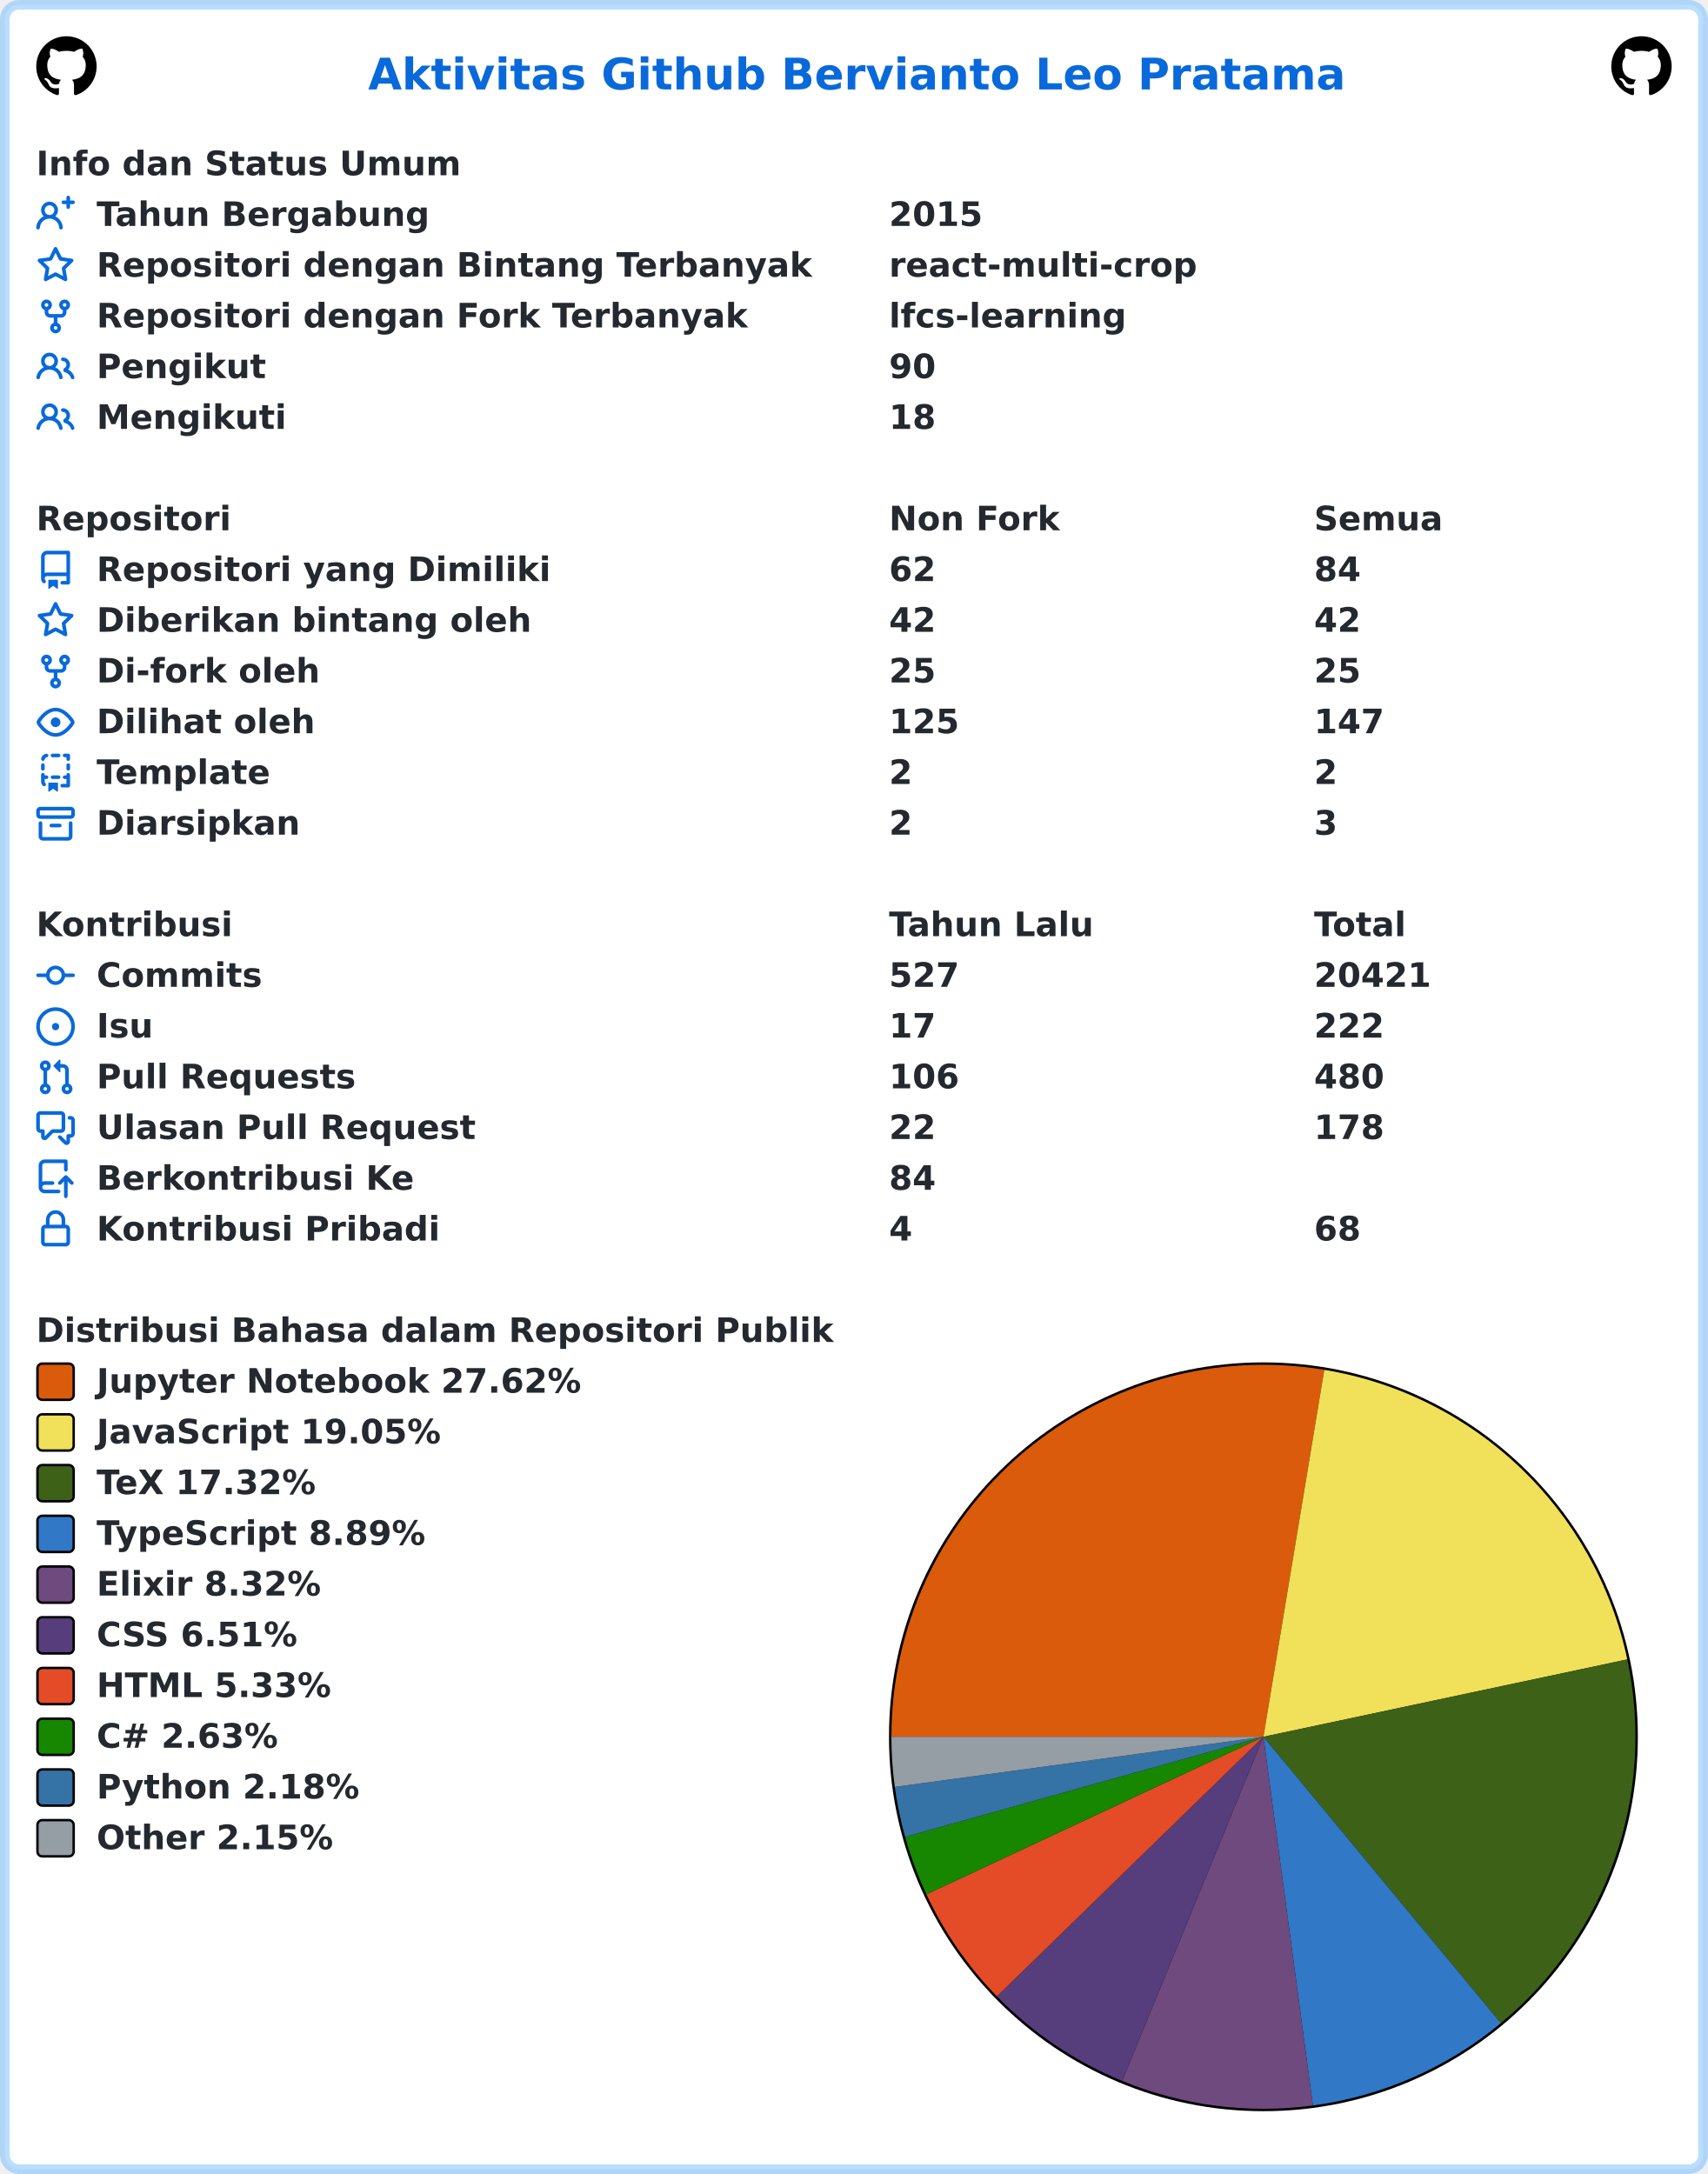
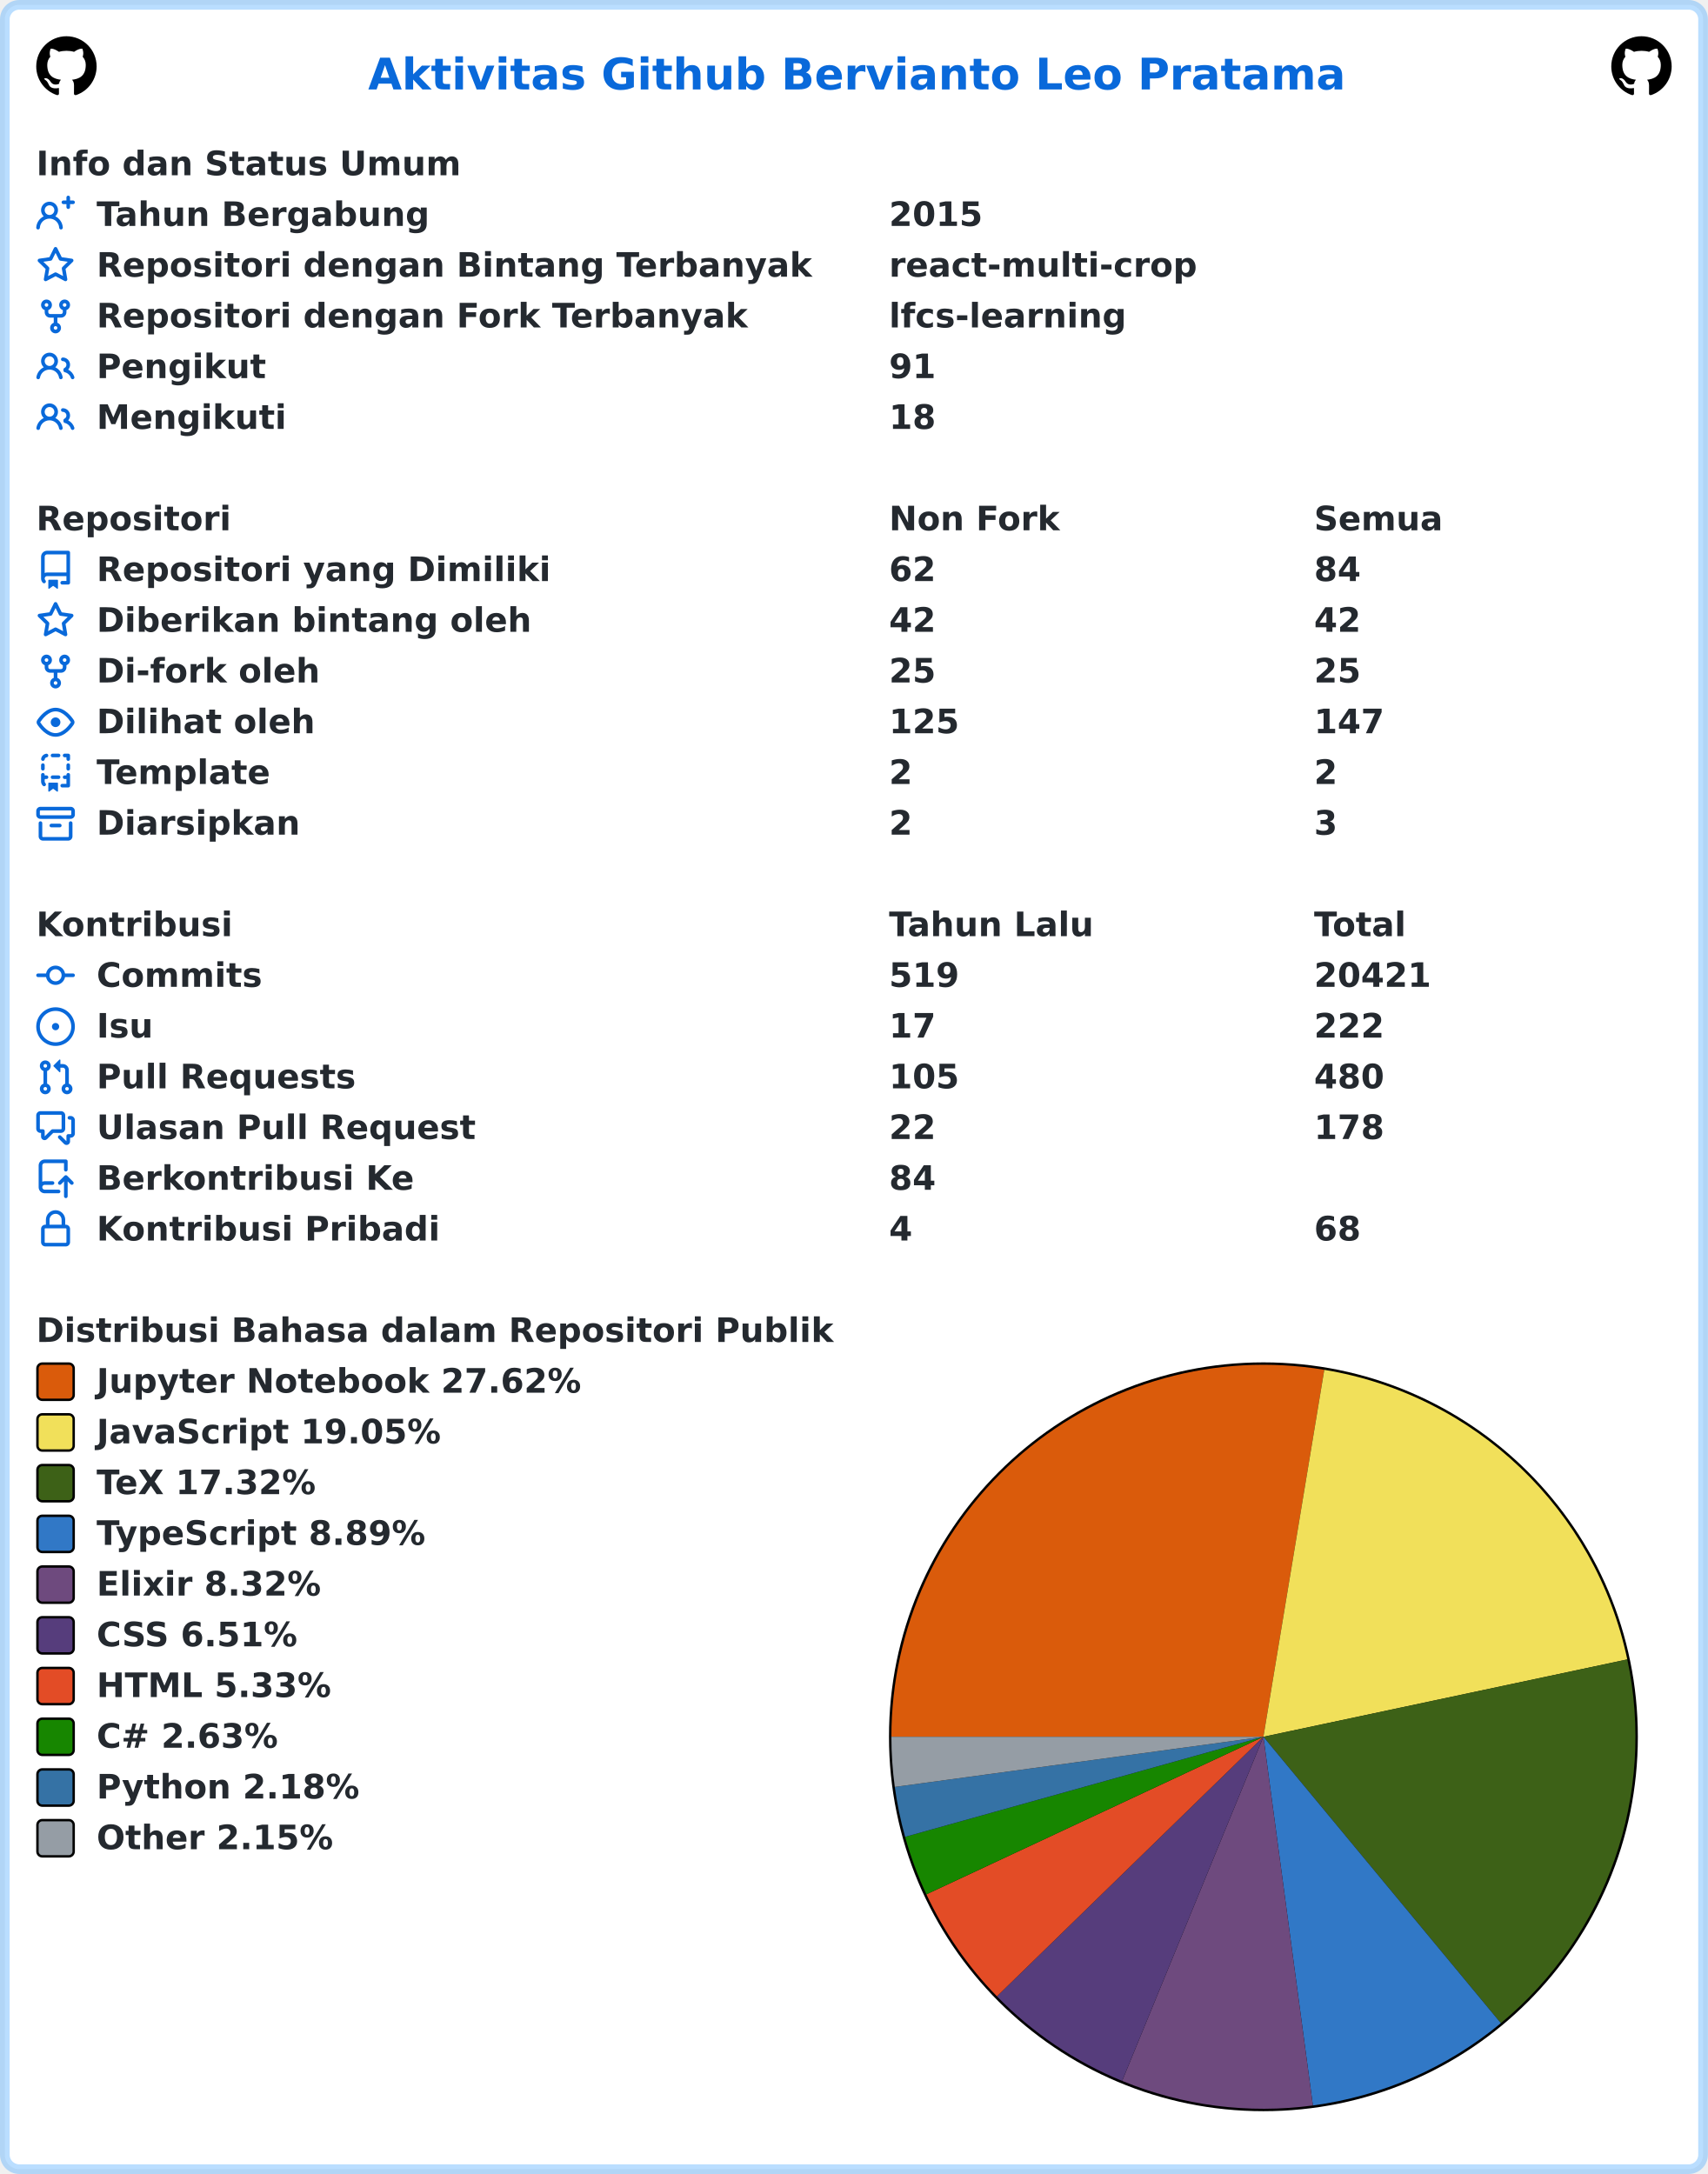
<svg xmlns="http://www.w3.org/2000/svg" width="707" height="900" viewBox="0 0 707 900" lang="id" xml:lang="id">
  <rect x="2" y="2" stroke-width="4" rx="6" width="703" height="896" stroke="rgba(84,174,255,0.4)" fill="#ffffff" />
  <g font-weight="600" font-size="110pt" font-family="Verdana,Geneva,DejaVu Sans,sans-serif" text-rendering="geometricPrecision">
    <text x="1239" y="301" lengthAdjust="spacingAndGlyphs" textLength="3261" transform="scale(0.123)" fill="#0969da">Aktivitas Github Bervianto Leo Pratama</text>
    <svg x="15" y="15" width="25" height="25" viewBox="0 0 16 16">
      <path fill="#000000" fill-rule="evenodd" d="M8 0C3.58 0 0 3.58 0 8c0 3.54 2.29 6.53 5.47 7.59.4.07.55-.17.55-.38 0-.19-.01-.82-.01-1.49-2.01.37-2.53-.49-2.69-.94-.09-.23-.48-.94-.82-1.13-.28-.15-.68-.52-.01-.53.63-.01 1.08.58 1.23.82.72 1.21 1.87.87 2.33.66.07-.52.28-.87.51-1.07-1.78-.2-3.64-.89-3.64-3.95 0-.87.31-1.59.82-2.15-.08-.2-.36-1.02.08-2.12 0 0 .67-.21 2.2.82.64-.18 1.32-.27 2-.27.68 0 1.36.09 2 .27 1.53-1.04 2.2-.82 2.2-.82.44 1.1.16 1.92.08 2.12.51.56.82 1.27.82 2.15 0 3.07-1.87 3.75-3.65 3.95.29.25.54.73.54 1.48 0 1.07-.01 1.93-.01 2.2 0 .21.15.46.55.38A8.013 8.013 0 0016 8c0-4.42-3.58-8-8-8z" />
    </svg>
    <svg x="667" y="15" width="25" height="25" viewBox="0 0 16 16">
      <path fill="#000000" fill-rule="evenodd" d="M8 0C3.58 0 0 3.58 0 8c0 3.54 2.29 6.53 5.47 7.59.4.07.55-.17.55-.38 0-.19-.01-.82-.01-1.49-2.01.37-2.53-.49-2.69-.94-.09-.23-.48-.94-.82-1.13-.28-.15-.68-.52-.01-.53.63-.01 1.08.58 1.23.82.72 1.21 1.87.87 2.33.66.07-.52.28-.87.51-1.07-1.78-.2-3.64-.89-3.64-3.95 0-.87.31-1.59.82-2.15-.08-.2-.36-1.02.08-2.12 0 0 .67-.21 2.2.82.64-.18 1.32-.27 2-.27.68 0 1.36.09 2 .27 1.53-1.04 2.2-.82 2.2-.82.44 1.1.16 1.92.08 2.12.51.56.82 1.27.82 2.15 0 3.07-1.87 3.75-3.65 3.95.29.25.54.73.54 1.48 0 1.07-.01 1.93-.01 2.2 0 .21.15.46.55.38A8.013 8.013 0 0016 8c0-4.42-3.58-8-8-8z" />
    </svg>
    <g transform="translate(0, 60)" fill="#24292f">
      <g transform="translate(15, 0)">
        <g transform="scale(0.095)">
          <text x="0" y="132" textLength="1852" lengthAdjust="spacingAndGlyphs">Info dan Status Umum</text>
        </g>
      </g>
      <g transform="translate(15, 21)">
        <path fill="#0969da" fill-rule="evenodd" d="M13.25 0a.75.75 0 01.75.75V2h1.25a.75.75 0 010 1.5H14v1.25a.75.75 0 01-1.5 0V3.5h-1.25a.75.75 0 010-1.5h1.25V.75a.75.75 0 01.75-.75zM5.5 4a2 2 0 100 4 2 2 0 000-4zm2.4 4.548a3.5 3.5 0 10-4.799 0 5.527 5.527 0 00-3.1 4.66.75.75 0 101.498.085A4.01 4.01 0 015.5 9.5a4.01 4.01 0 014.001 3.793.75.75 0 101.498-.086 5.527 5.527 0 00-3.1-4.659z" />
        <g transform="scale(0.095)">
          <text lengthAdjust="spacingAndGlyphs" textLength="1478" x="263" y="132">Tahun Bergabung</text>
          <text lengthAdjust="spacingAndGlyphs" textLength="420" x="3716" y="132">2015</text>
        </g>
      </g>
      <g transform="translate(15, 42)">
        <path fill="#0969da" fill-rule="evenodd" d="M8 .25a.75.75 0 01.673.418l1.882 3.815 4.21.612a.75.75 0 01.416 1.279l-3.046 2.97.719 4.192a.75.75 0 01-1.088.791L8 12.347l-3.766 1.98a.75.75 0 01-1.088-.79l.72-4.194L.818 6.374a.75.75 0 01.416-1.28l4.21-.611L7.327.668A.75.75 0 018 .25zm0 2.445L6.615 5.5a.75.75 0 01-.564.41l-3.097.45 2.24 2.184a.75.75 0 01.216.664l-.528 3.084 2.769-1.456a.75.75 0 01.698 0l2.77 1.456-.53-3.084a.75.75 0 01.216-.664l2.24-2.183-3.096-.45a.75.75 0 01-.564-.41L8 2.694v.001z" />
        <g transform="scale(0.095)">
          <text lengthAdjust="spacingAndGlyphs" textLength="3126" x="263" y="132">Repositori dengan Bintang Terbanyak</text>
          <text lengthAdjust="spacingAndGlyphs" textLength="1330" x="3716" y="132">react-multi-crop</text>
        </g>
      </g>
      <g transform="translate(15, 63)">
        <path fill="#0969da" fill-rule="evenodd" d="M5 3.25a.75.75 0 11-1.5 0 .75.75 0 011.5 0zm0 2.122a2.25 2.25 0 10-1.5 0v.878A2.25 2.25 0 005.75 8.5h1.5v2.128a2.251 2.251 0 101.5 0V8.5h1.5a2.25 2.25 0 002.25-2.25v-.878a2.25 2.25 0 10-1.5 0v.878a.75.75 0 01-.75.75h-4.5A.75.75 0 015 6.25v-.878zm3.75 7.378a.75.75 0 11-1.5 0 .75.75 0 011.5 0zm3-8.75a.75.75 0 100-1.5.75.75 0 000 1.5z" />
        <g transform="scale(0.095)">
          <text lengthAdjust="spacingAndGlyphs" textLength="2846" x="263" y="132">Repositori dengan Fork Terbanyak</text>
          <text lengthAdjust="spacingAndGlyphs" textLength="1018" x="3716" y="132">lfcs-learning</text>
        </g>
      </g>
      <g transform="translate(15, 84)">
        <path fill="#0969da" fill-rule="evenodd" d="M5.5 3.5a2 2 0 100 4 2 2 0 000-4zM2 5.5a3.5 3.5 0 115.898 2.549 5.507 5.507 0 013.034 4.084.75.75 0 11-1.482.235 4.001 4.001 0 00-7.9 0 .75.75 0 01-1.482-.236A5.507 5.507 0 013.102 8.05 3.49 3.49 0 012 5.5zM11 4a.75.75 0 100 1.5 1.5 1.5 0 01.666 2.844.75.75 0 00-.416.672v.352a.75.75 0 00.574.73c1.2.289 2.162 1.2 2.522 2.372a.75.75 0 101.434-.44 5.01 5.01 0 00-2.56-3.012A3 3 0 0011 4z" />
        <g transform="scale(0.095)">
          <text lengthAdjust="spacingAndGlyphs" textLength="723" x="263" y="132">Pengikut</text>
-           <text lengthAdjust="spacingAndGlyphs" textLength="210" x="3716" y="132">90</text>
+           <text lengthAdjust="spacingAndGlyphs" textLength="210" x="3716" y="132">91</text>
        </g>
      </g>
      <g transform="translate(15, 105)">
        <path fill="#0969da" fill-rule="evenodd" d="M5.5 3.5a2 2 0 100 4 2 2 0 000-4zM2 5.5a3.5 3.5 0 115.898 2.549 5.507 5.507 0 013.034 4.084.75.75 0 11-1.482.235 4.001 4.001 0 00-7.9 0 .75.75 0 01-1.482-.236A5.507 5.507 0 013.102 8.05 3.49 3.49 0 012 5.5zM11 4a.75.75 0 100 1.5 1.5 1.5 0 01.666 2.844.75.75 0 00-.416.672v.352a.75.75 0 00.574.73c1.2.289 2.162 1.2 2.522 2.372a.75.75 0 101.434-.44 5.01 5.01 0 00-2.56-3.012A3 3 0 0011 4z" />
        <g transform="scale(0.095)">
          <text lengthAdjust="spacingAndGlyphs" textLength="813" x="263" y="132">Mengikuti</text>
          <text lengthAdjust="spacingAndGlyphs" textLength="210" x="3716" y="132">18</text>
        </g>
      </g>
    </g>
    <g transform="translate(0, 207)" fill="#24292f">
      <g transform="translate(15, 0)">
        <g transform="scale(0.095)">
          <text x="0" y="132" textLength="832" lengthAdjust="spacingAndGlyphs">Repositori</text>
          <text x="3716" y="132" textLength="740" lengthAdjust="spacingAndGlyphs">Non Fork</text>
          <text x="5568" y="132" textLength="573" lengthAdjust="spacingAndGlyphs">Semua</text>
        </g>
      </g>
      <g transform="translate(15, 21)">
        <path fill="#0969da" fill-rule="evenodd" d="M2 2.5A2.5 2.5 0 014.5 0h8.75a.75.75 0 01.75.75v12.5a.75.75 0 01-.75.75h-2.5a.75.75 0 110-1.5h1.75v-2h-8a1 1 0 00-.714 1.7.75.75 0 01-1.072 1.05A2.495 2.495 0 012 11.5v-9zm10.5-1V9h-8c-.356 0-.694.074-1 .208V2.5a1 1 0 011-1h8zM5 12.25v3.25a.25.25 0 00.4.2l1.45-1.087a.25.25 0 01.3 0L8.6 15.7a.25.25 0 00.4-.2v-3.25a.25.25 0 00-.25-.25h-3.5a.25.25 0 00-.25.25z" />
        <g transform="scale(0.095)">
          <text lengthAdjust="spacingAndGlyphs" textLength="1962" x="263" y="132">Repositori yang Dimiliki</text>
          <text lengthAdjust="spacingAndGlyphs" textLength="210" x="3716" y="132">62</text>
          <text lengthAdjust="spacingAndGlyphs" textLength="210" x="5568" y="132">84</text>
        </g>
      </g>
      <g transform="translate(15, 42)">
        <path fill="#0969da" fill-rule="evenodd" d="M8 .25a.75.75 0 01.673.418l1.882 3.815 4.21.612a.75.75 0 01.416 1.279l-3.046 2.97.719 4.192a.75.75 0 01-1.088.791L8 12.347l-3.766 1.98a.75.75 0 01-1.088-.79l.72-4.194L.818 6.374a.75.75 0 01.416-1.28l4.21-.611L7.327.668A.75.75 0 018 .25zm0 2.445L6.615 5.5a.75.75 0 01-.564.41l-3.097.45 2.24 2.184a.75.75 0 01.216.664l-.528 3.084 2.769-1.456a.75.75 0 01.698 0l2.77 1.456-.53-3.084a.75.75 0 01.216-.664l2.24-2.183-3.096-.45a.75.75 0 01-.564-.41L8 2.694v.001z" />
        <g transform="scale(0.095)">
          <text lengthAdjust="spacingAndGlyphs" textLength="1887" x="263" y="132">Diberikan bintang oleh</text>
          <text lengthAdjust="spacingAndGlyphs" textLength="210" x="3716" y="132">42</text>
          <text lengthAdjust="spacingAndGlyphs" textLength="210" x="5568" y="132">42</text>
        </g>
      </g>
      <g transform="translate(15, 63)">
        <path fill="#0969da" fill-rule="evenodd" d="M5 3.25a.75.75 0 11-1.5 0 .75.75 0 011.5 0zm0 2.122a2.25 2.25 0 10-1.5 0v.878A2.25 2.25 0 005.75 8.5h1.5v2.128a2.251 2.251 0 101.5 0V8.5h1.5a2.25 2.25 0 002.25-2.25v-.878a2.25 2.25 0 10-1.5 0v.878a.75.75 0 01-.75.75h-4.5A.75.75 0 015 6.25v-.878zm3.75 7.378a.75.75 0 11-1.5 0 .75.75 0 011.5 0zm3-8.75a.75.75 0 100-1.5.75.75 0 000 1.5z" />
        <g transform="scale(0.095)">
          <text lengthAdjust="spacingAndGlyphs" textLength="963" x="263" y="132">Di-fork oleh</text>
          <text lengthAdjust="spacingAndGlyphs" textLength="210" x="3716" y="132">25</text>
          <text lengthAdjust="spacingAndGlyphs" textLength="210" x="5568" y="132">25</text>
        </g>
      </g>
      <g transform="translate(15, 84)">
        <path fill="#0969da" fill-rule="evenodd" d="M1.679 7.932c.412-.621 1.242-1.75 2.366-2.717C5.175 4.242 6.527 3.5 8 3.5c1.473 0 2.824.742 3.955 1.715 1.124.967 1.954 2.096 2.366 2.717a.119.119 0 010 .136c-.412.621-1.242 1.75-2.366 2.717C10.825 11.758 9.473 12.5 8 12.5c-1.473 0-2.824-.742-3.955-1.715C2.92 9.818 2.09 8.69 1.679 8.068a.119.119 0 010-.136zM8 2c-1.981 0-3.67.992-4.933 2.078C1.797 5.169.88 6.423.43 7.1a1.619 1.619 0 000 1.798c.45.678 1.367 1.932 2.637 3.024C4.329 13.008 6.019 14 8 14c1.981 0 3.67-.992 4.933-2.078 1.27-1.091 2.187-2.345 2.637-3.023a1.619 1.619 0 000-1.798c-.45-.678-1.367-1.932-2.637-3.023C11.671 2.992 9.981 2 8 2zm0 8a2 2 0 100-4 2 2 0 000 4z" />
        <g transform="scale(0.095)">
          <text lengthAdjust="spacingAndGlyphs" textLength="944" x="263" y="132">Dilihat oleh</text>
          <text lengthAdjust="spacingAndGlyphs" textLength="315" x="3716" y="132">125</text>
          <text lengthAdjust="spacingAndGlyphs" textLength="315" x="5568" y="132">147</text>
        </g>
      </g>
      <g transform="translate(15, 105)">
        <path fill="#0969da" fill-rule="evenodd" d="M6 .75A.75.75 0 016.75 0h2.5a.75.75 0 010 1.5h-2.5A.75.75 0 016 .75zm5 0a.75.75 0 01.75-.75h1.5a.75.75 0 01.75.75v1.5a.75.75 0 01-1.5 0V1.5h-.75A.75.75 0 0111 .75zM4.992.662a.75.75 0 01-.636.848c-.436.063-.783.41-.846.846a.75.75 0 01-1.485-.212A2.501 2.501 0 014.144.025a.75.75 0 01.848.637zM2.75 4a.75.75 0 01.75.75v1.5a.75.75 0 01-1.5 0v-1.5A.75.75 0 012.75 4zm10.5 0a.75.75 0 01.75.75v1.5a.75.75 0 01-1.5 0v-1.5a.75.75 0 01.75-.75zM2.75 8a.75.75 0 01.75.75v.268A1.72 1.72 0 013.75 9h.5a.75.75 0 010 1.5h-.5a.25.25 0 00-.25.25v.75c0 .28.114.532.3.714a.75.75 0 01-1.05 1.072A2.495 2.495 0 012 11.5V8.75A.75.75 0 012.75 8zm10.5 0a.75.75 0 01.75.75v4.5a.75.75 0 01-.75.75h-2.5a.75.75 0 010-1.5h1.75v-2h-.75a.75.75 0 010-1.5h.75v-.25a.75.75 0 01.75-.75zM6 9.75A.75.75 0 016.75 9h2.5a.75.75 0 010 1.5h-2.5A.75.75 0 016 9.75zm-1 2.5v3.25a.25.25 0 00.4.2l1.45-1.087a.25.25 0 01.3 0L8.6 15.7a.25.25 0 00.4-.2v-3.25a.25.25 0 00-.25-.25h-3.5a.25.25 0 00-.25.25z" />
        <g transform="scale(0.095)">
          <text lengthAdjust="spacingAndGlyphs" textLength="783" x="263" y="132">Template</text>
          <text lengthAdjust="spacingAndGlyphs" textLength="105" x="3716" y="132">2</text>
          <text lengthAdjust="spacingAndGlyphs" textLength="105" x="5568" y="132">2</text>
        </g>
      </g>
      <g transform="translate(15, 126)">
        <path fill="#0969da" fill-rule="evenodd" d="M1.75 2.5a.25.25 0 00-.25.25v1.5c0 .138.112.25.25.25h12.5a.25.25 0 00.25-.25v-1.5a.25.25 0 00-.25-.25H1.75zM0 2.75C0 1.784.784 1 1.75 1h12.5c.966 0 1.75.784 1.75 1.75v1.5A1.75 1.75 0 0114.25 6H1.75A1.75 1.75 0 010 4.25v-1.5zM1.75 7a.75.75 0 01.75.75v5.5c0 .138.112.25.25.25h10.5a.25.25 0 00.25-.25v-5.5a.75.75 0 111.5 0v5.5A1.75 1.75 0 0113.25 15H2.75A1.75 1.75 0 011 13.25v-5.5A.75.75 0 011.75 7zm4.5 1a.75.75 0 000 1.5h3.5a.75.75 0 100-1.5h-3.5z" />
        <g transform="scale(0.095)">
          <text lengthAdjust="spacingAndGlyphs" textLength="880" x="263" y="132">Diarsipkan</text>
          <text lengthAdjust="spacingAndGlyphs" textLength="105" x="3716" y="132">2</text>
          <text lengthAdjust="spacingAndGlyphs" textLength="105" x="5568" y="132">3</text>
        </g>
      </g>
    </g>
    <g transform="translate(0, 375)" fill="#24292f">
      <g transform="translate(15, 0)">
        <g transform="scale(0.095)">
          <text x="0" y="132" textLength="834" lengthAdjust="spacingAndGlyphs">Kontribusi</text>
          <text x="3716" y="132" textLength="914" lengthAdjust="spacingAndGlyphs">Tahun Lalu</text>
          <text x="5568" y="132" textLength="414" lengthAdjust="spacingAndGlyphs">Total</text>
        </g>
      </g>
      <g transform="translate(15, 21)">
        <path fill="#0969da" fill-rule="evenodd" d="M10.5 7.75a2.5 2.5 0 11-5 0 2.5 2.5 0 015 0zm1.43.75a4.002 4.002 0 01-7.86 0H.75a.75.75 0 110-1.5h3.32a4.001 4.001 0 017.86 0h3.32a.75.75 0 110 1.5h-3.32z" />
        <g transform="scale(0.095)">
          <text lengthAdjust="spacingAndGlyphs" textLength="734" x="263" y="132">Commits</text>
-           <text lengthAdjust="spacingAndGlyphs" textLength="315" x="3716" y="132">527</text>
+           <text lengthAdjust="spacingAndGlyphs" textLength="315" x="3716" y="132">519</text>
          <text lengthAdjust="spacingAndGlyphs" textLength="525" x="5568" y="132">20421</text>
        </g>
      </g>
      <g transform="translate(15, 42)">
        <path fill="#0969da" d="M8 9.5a1.5 1.5 0 100-3 1.5 1.5 0 000 3z" />
        <path fill="#0969da" fill-rule="evenodd" d="M8 0a8 8 0 100 16A8 8 0 008 0zM1.5 8a6.5 6.5 0 1113 0 6.5 6.5 0 01-13 0z" />
        <g transform="scale(0.095)">
          <text lengthAdjust="spacingAndGlyphs" textLength="238" x="263" y="132">Isu</text>
          <text lengthAdjust="spacingAndGlyphs" textLength="210" x="3716" y="132">17</text>
          <text lengthAdjust="spacingAndGlyphs" textLength="315" x="5568" y="132">222</text>
        </g>
      </g>
      <g transform="translate(15, 63)">
        <path fill="#0969da" fill-rule="evenodd" d="M7.177 3.073L9.573.677A.25.25 0 0110 .854v4.792a.25.25 0 01-.427.177L7.177 3.427a.25.25 0 010-.354zM3.75 2.5a.75.75 0 100 1.5.75.75 0 000-1.5zm-2.25.75a2.25 2.25 0 113 2.122v5.256a2.251 2.251 0 11-1.5 0V5.372A2.25 2.25 0 011.5 3.25zM11 2.5h-1V4h1a1 1 0 011 1v5.628a2.251 2.251 0 101.5 0V5A2.5 2.5 0 0011 2.5zm1 10.25a.75.75 0 111.5 0 .75.75 0 01-1.5 0zM3.75 12a.75.75 0 100 1.5.75.75 0 000-1.5z" />
        <g transform="scale(0.095)">
          <text lengthAdjust="spacingAndGlyphs" textLength="1113" x="263" y="132">Pull Requests</text>
-           <text lengthAdjust="spacingAndGlyphs" textLength="315" x="3716" y="132">106</text>
+           <text lengthAdjust="spacingAndGlyphs" textLength="315" x="3716" y="132">105</text>
          <text lengthAdjust="spacingAndGlyphs" textLength="315" x="5568" y="132">480</text>
        </g>
      </g>
      <g transform="translate(15, 84)">
        <path fill="#0969da" fill-rule="evenodd" d="M1.5 2.75a.25.25 0 01.25-.25h8.5a.25.25 0 01.25.25v5.5a.25.25 0 01-.25.25h-3.5a.75.75 0 00-.53.22L3.5 11.44V9.25a.75.75 0 00-.75-.75h-1a.25.25 0 01-.25-.25v-5.5zM1.75 1A1.75 1.75 0 000 2.75v5.5C0 9.216.784 10 1.75 10H2v1.543a1.457 1.457 0 002.487 1.03L7.061 10h3.189A1.75 1.75 0 0012 8.25v-5.5A1.75 1.75 0 0010.25 1h-8.5zM14.5 4.75a.25.25 0 00-.25-.25h-.5a.75.75 0 110-1.5h.5c.966 0 1.75.784 1.75 1.75v5.5A1.75 1.75 0 0114.25 12H14v1.543a1.457 1.457 0 01-2.487 1.03L9.22 12.28a.75.75 0 111.06-1.06l2.22 2.22v-2.19a.75.75 0 01.75-.75h1a.25.25 0 00.25-.25v-5.5z" />
        <g transform="scale(0.095)">
          <text lengthAdjust="spacingAndGlyphs" textLength="1640" x="263" y="132">Ulasan Pull Request</text>
          <text lengthAdjust="spacingAndGlyphs" textLength="210" x="3716" y="132">22</text>
          <text lengthAdjust="spacingAndGlyphs" textLength="315" x="5568" y="132">178</text>
        </g>
      </g>
      <g transform="translate(15, 105)">
        <path fill="#0969da" fill-rule="evenodd" d="M1 2.5A2.5 2.5 0 013.5 0h8.75a.75.75 0 01.75.75v3.5a.75.75 0 01-1.5 0V1.5h-8a1 1 0 00-1 1v6.708A2.492 2.492 0 013.5 9h3.25a.75.75 0 010 1.5H3.5a1 1 0 100 2h5.75a.75.75 0 010 1.5H3.5A2.5 2.5 0 011 11.5v-9zm13.23 7.79a.75.75 0 001.06-1.06l-2.505-2.505a.75.75 0 00-1.06 0L9.22 9.229a.75.75 0 001.06 1.061l1.225-1.224v6.184a.75.75 0 001.5 0V9.066l1.224 1.224z" />
        <g transform="scale(0.095)">
          <text lengthAdjust="spacingAndGlyphs" textLength="1366" x="263" y="132">Berkontribusi Ke</text>
          <text lengthAdjust="spacingAndGlyphs" textLength="210" x="3716" y="132">84</text>
        </g>
      </g>
      <g transform="translate(15, 126)">
        <path fill="#0969da" fill-rule="evenodd" d="M4 4v2h-.25A1.75 1.75 0 002 7.75v5.5c0 .966.784 1.75 1.75 1.75h8.5A1.75 1.75 0 0014 13.25v-5.5A1.75 1.75 0 0012.25 6H12V4a4 4 0 10-8 0zm6.5 2V4a2.5 2.5 0 00-5 0v2h5zM12 7.5h.25a.25.25 0 01.25.25v5.5a.25.25 0 01-.25.25h-8.5a.25.25 0 01-.25-.25v-5.5a.25.25 0 01.25-.25H12z" />
        <g transform="scale(0.095)">
          <text lengthAdjust="spacingAndGlyphs" textLength="1456" x="263" y="132">Kontribusi Pribadi</text>
          <text lengthAdjust="spacingAndGlyphs" textLength="105" x="3716" y="132">4</text>
          <text lengthAdjust="spacingAndGlyphs" textLength="210" x="5568" y="132">68</text>
        </g>
      </g>
    </g>
    <g transform="translate(0, 543)" fill="#24292f">
      <g transform="translate(15, 0)">
        <g transform="scale(0.095)">
          <text x="0" y="132" textLength="3438" lengthAdjust="spacingAndGlyphs">Distribusi Bahasa dalam Repositori Publik</text>
        </g>
      </g>
      <g transform="translate(368, 21)">
        <circle cx="155" cy="155" r="155" fill="#000000" />
      </g>
      <g transform="translate(369, 22)">
        <path fill-rule="evenodd" fill="#DA5B0B" d="M 0.0,154 A 154 154 0 0 1 179.199 2.076 L 154,154 Z" />
        <path fill-rule="evenodd" fill="#f1e05a" d="M 179.199,2.076 A 154 154 0 0 1 304.633 121.974 L 154,154 Z" />
        <path fill-rule="evenodd" fill="#3D6117" d="M 304.633,121.974 A 154 154 0 0 1 252.293 272.552 L 154,154 Z" />
        <path fill-rule="evenodd" fill="#3178c6" d="M 252.293,272.552 A 154 154 0 0 1 174.485 306.631 L 154,154 Z" />
        <path fill-rule="evenodd" fill="#6e4a7e" d="M 174.485,306.631 A 154 154 0 0 1 95.516 296.463 L 154,154 Z" />
        <path fill-rule="evenodd" fill="#563d7c" d="M 95.516,296.463 A 154 154 0 0 1 43.681 261.451 L 154,154 Z" />
        <path fill-rule="evenodd" fill="#e34c26" d="M 43.681,261.451 A 154 154 0 0 1 14.495 219.226 L 154,154 Z" />
        <path fill-rule="evenodd" fill="#178600" d="M 14.495,219.226 A 154 154 0 0 1 5.677 195.427 L 154,154 Z" />
        <path fill-rule="evenodd" fill="#3572A5" d="M 5.677,195.427 A 154 154 0 0 1 1.406 174.76 L 154,154 Z" />
        <path fill-rule="evenodd" fill="#959da5" d="M 1.406,174.76 A 154 154 0 0 1 0.0 154 L 154,154 Z" />
      </g>
      <g transform="translate(15, 21)">
        <rect x="0.5" y="0.5" rx="2" width="15" height="15" fill="#DA5B0B" stroke-width="1" stroke="#000000" />
        <text transform="scale(0.095)" x="263" y="132" textLength="2126" lengthAdjust="spacingAndGlyphs">Jupyter Notebook 27.62%</text>
      </g>
      <g transform="translate(15, 42)">
        <rect x="0.5" y="0.5" rx="2" width="15" height="15" fill="#f1e05a" stroke-width="1" stroke="#000000" />
        <text transform="scale(0.095)" x="263" y="132" textLength="1516" lengthAdjust="spacingAndGlyphs">JavaScript 19.05%</text>
      </g>
      <g transform="translate(15, 63)">
        <rect x="0.5" y="0.5" rx="2" width="15" height="15" fill="#3D6117" stroke-width="1" stroke="#000000" />
        <text transform="scale(0.095)" x="263" y="132" textLength="999" lengthAdjust="spacingAndGlyphs">TeX 17.32%</text>
      </g>
      <g transform="translate(15, 84)">
        <rect x="0.5" y="0.5" rx="2" width="15" height="15" fill="#3178c6" stroke-width="1" stroke="#000000" />
        <text transform="scale(0.095)" x="263" y="132" textLength="1462" lengthAdjust="spacingAndGlyphs">TypeScript 8.89%</text>
      </g>
      <g transform="translate(15, 105)">
        <rect x="0.5" y="0.5" rx="2" width="15" height="15" fill="#6e4a7e" stroke-width="1" stroke="#000000" />
        <text transform="scale(0.095)" x="263" y="132" textLength="987" lengthAdjust="spacingAndGlyphs">Elixir 8.32%</text>
      </g>
      <g transform="translate(15, 126)">
        <rect x="0.5" y="0.5" rx="2" width="15" height="15" fill="#563d7c" stroke-width="1" stroke="#000000" />
        <text transform="scale(0.095)" x="263" y="132" textLength="903" lengthAdjust="spacingAndGlyphs">CSS 6.51%</text>
      </g>
      <g transform="translate(15, 147)">
        <rect x="0.5" y="0.5" rx="2" width="15" height="15" fill="#e34c26" stroke-width="1" stroke="#000000" />
        <text transform="scale(0.095)" x="263" y="132" textLength="1036" lengthAdjust="spacingAndGlyphs">HTML 5.33%</text>
      </g>
      <g transform="translate(15, 168)">
        <rect x="0.5" y="0.5" rx="2" width="15" height="15" fill="#178600" stroke-width="1" stroke="#000000" />
        <text transform="scale(0.095)" x="263" y="132" textLength="831" lengthAdjust="spacingAndGlyphs">C# 2.63%</text>
      </g>
      <g transform="translate(15, 189)">
        <rect x="0.5" y="0.5" rx="2" width="15" height="15" fill="#3572A5" stroke-width="1" stroke="#000000" />
        <text transform="scale(0.095)" x="263" y="132" textLength="1149" lengthAdjust="spacingAndGlyphs">Python 2.18%</text>
      </g>
      <g transform="translate(15, 210)">
        <rect x="0.5" y="0.5" rx="2" width="15" height="15" fill="#959da5" stroke-width="1" stroke="#000000" />
        <text transform="scale(0.095)" x="263" y="132" textLength="1047" lengthAdjust="spacingAndGlyphs">Other 2.15%</text>
      </g>
    </g>
  </g>
</svg>
